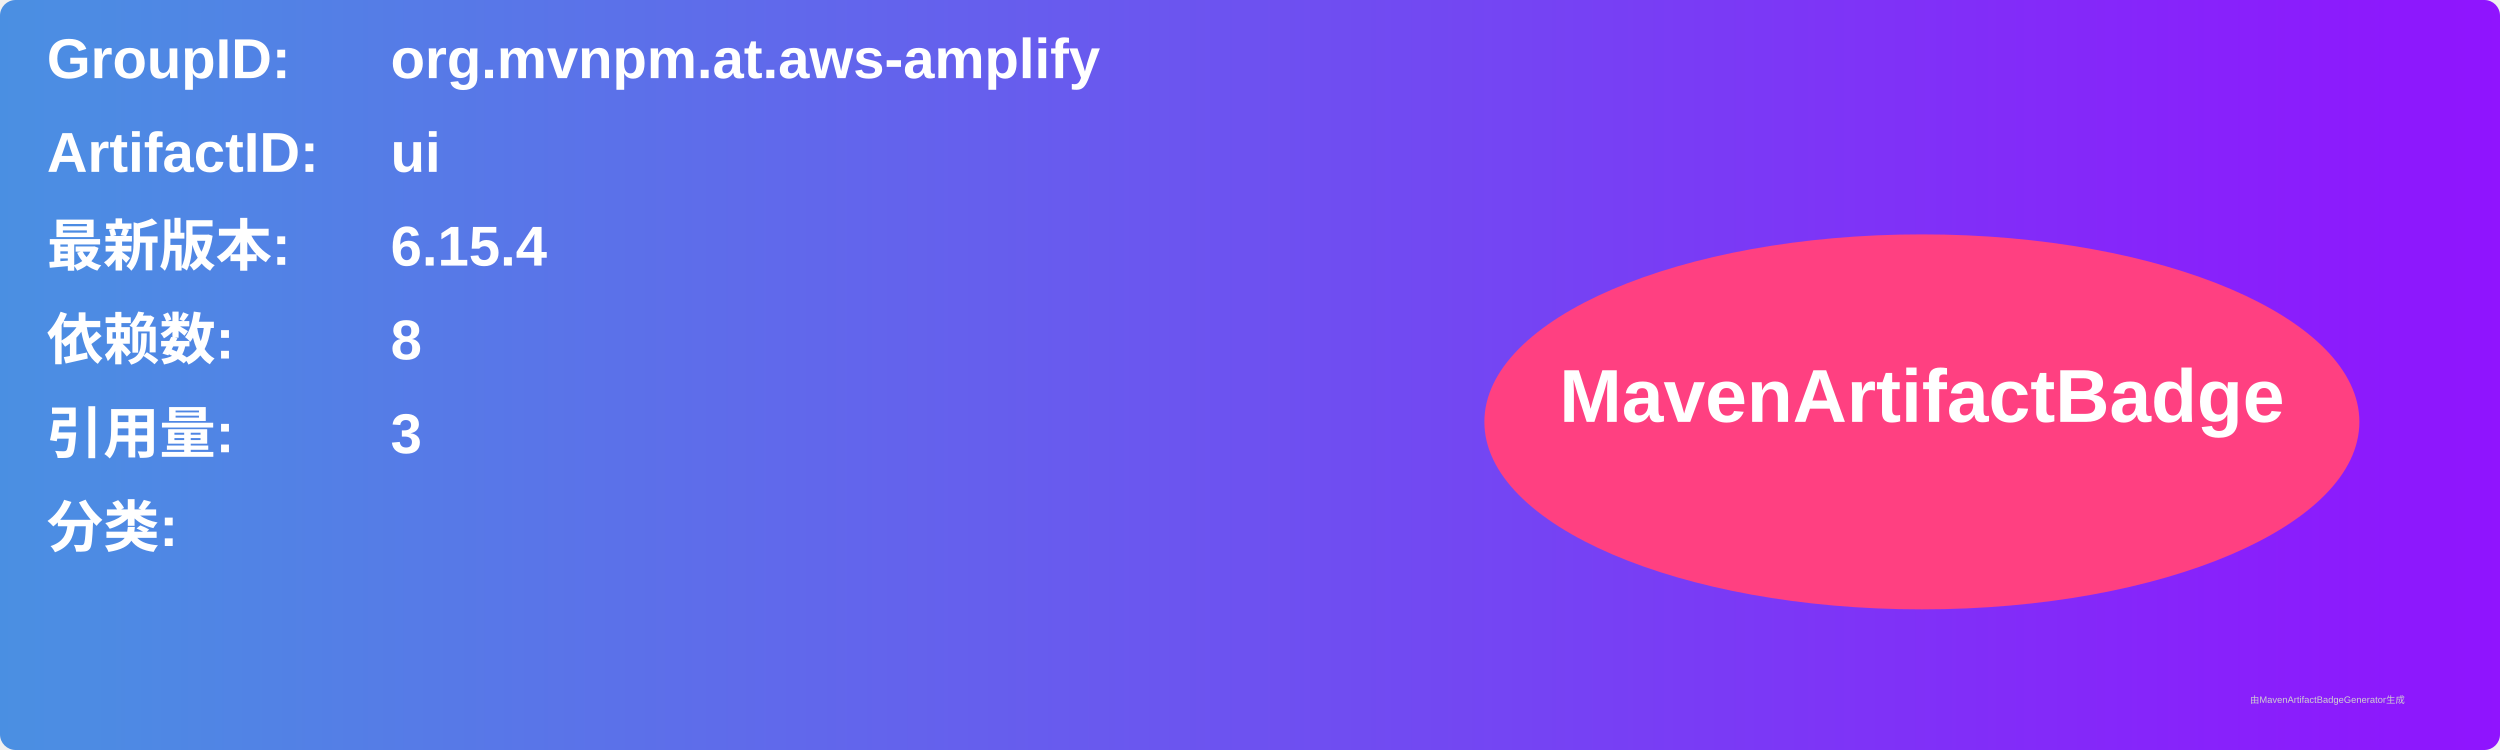
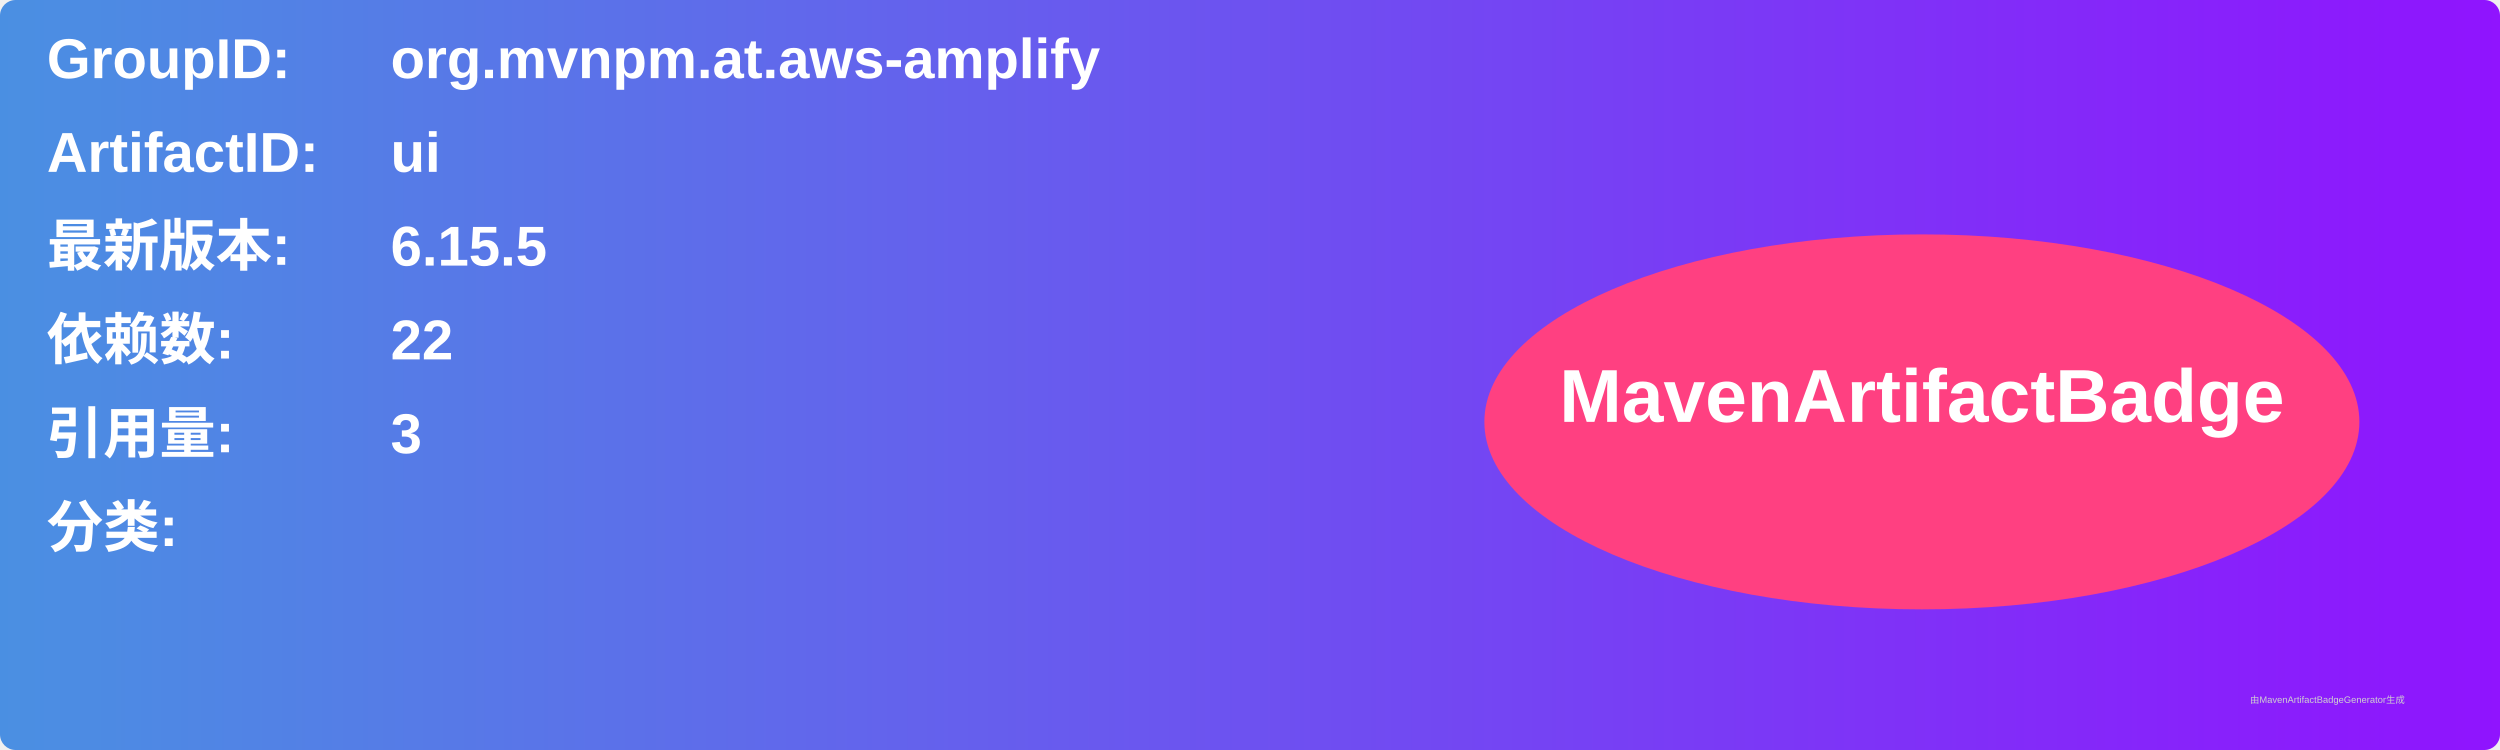
<svg xmlns="http://www.w3.org/2000/svg" width="800" height="240" viewBox="0 0 800 240">
  <linearGradient id="grad" x1="0%" y1="0%" x2="100%" y2="0%">
    <stop offset="0%" stop-color="#4a90e2" />
    <stop offset="100%" stop-color="#9013fe" />
  </linearGradient>
  <rect width="100%" height="100%" rx="5" ry="5" fill="url(#grad)" />
  <g transform="translate(15, 15)">
    <text x="0" y="10" font-family="Arial" font-size="18" fill="white" font-weight="bold" width="260">GroupID:</text>
    <text x="110" y="10" font-family="Arial" font-size="18" fill="white" font-weight="bold" width="460">org.mvnpm.at.aws-amplify</text>
    <text x="0" y="40" font-family="Arial" font-size="18" fill="white" font-weight="bold" width="260">ArtifactID:</text>
    <text x="110" y="40" font-family="Arial" font-size="18" fill="white" font-weight="bold" width="460">ui</text>
    <text x="0" y="70" font-family="Arial" font-size="18" fill="white" font-weight="bold">最新版本:</text>
    <text x="110" y="70" font-family="Arial" font-size="18" fill="white" font-weight="bold">
-       <tspan font-weight="bold">6.15.4</tspan>
+       <tspan font-weight="bold">6.15.5</tspan>
    </text>
    <text x="0" y="100" font-family="Arial" font-size="18" fill="white" font-weight="bold">依赖数: </text>
    <text x="110" y="100" font-family="Arial" font-size="18" fill="white">
-       <tspan font-weight="bold">8</tspan>
+       <tspan font-weight="bold">22</tspan>
    </text>
    <text x="0" y="130" font-family="Arial" font-size="18" fill="white" font-weight="bold">引用量: </text>
    <text x="110" y="130" font-family="Arial" font-size="18" fill="white">
      <tspan font-weight="bold">3</tspan>
    </text>
    <text x="0" y="160" font-family="Arial" font-size="18" fill="white" font-weight="bold">分类:</text>
    <text x="10" y="190" font-family="Arial" font-size="10" fill="white">
      <tspan font-weight="bold" />
    </text>
    <ellipse cx="600" cy="120" rx="140" ry="60" fill="#ff4081" />
    <text x="600" y="120" text-anchor="middle" font-family="Arial" font-size="24" fill="white" font-weight="bold">MavenArtifactBadge</text>
  </g>
  <text x="720" y="225" font-family="Arial" font-size="3" fill="#d0d0d0">由MavenArtifactBadgeGenerator生成</text>
</svg>
